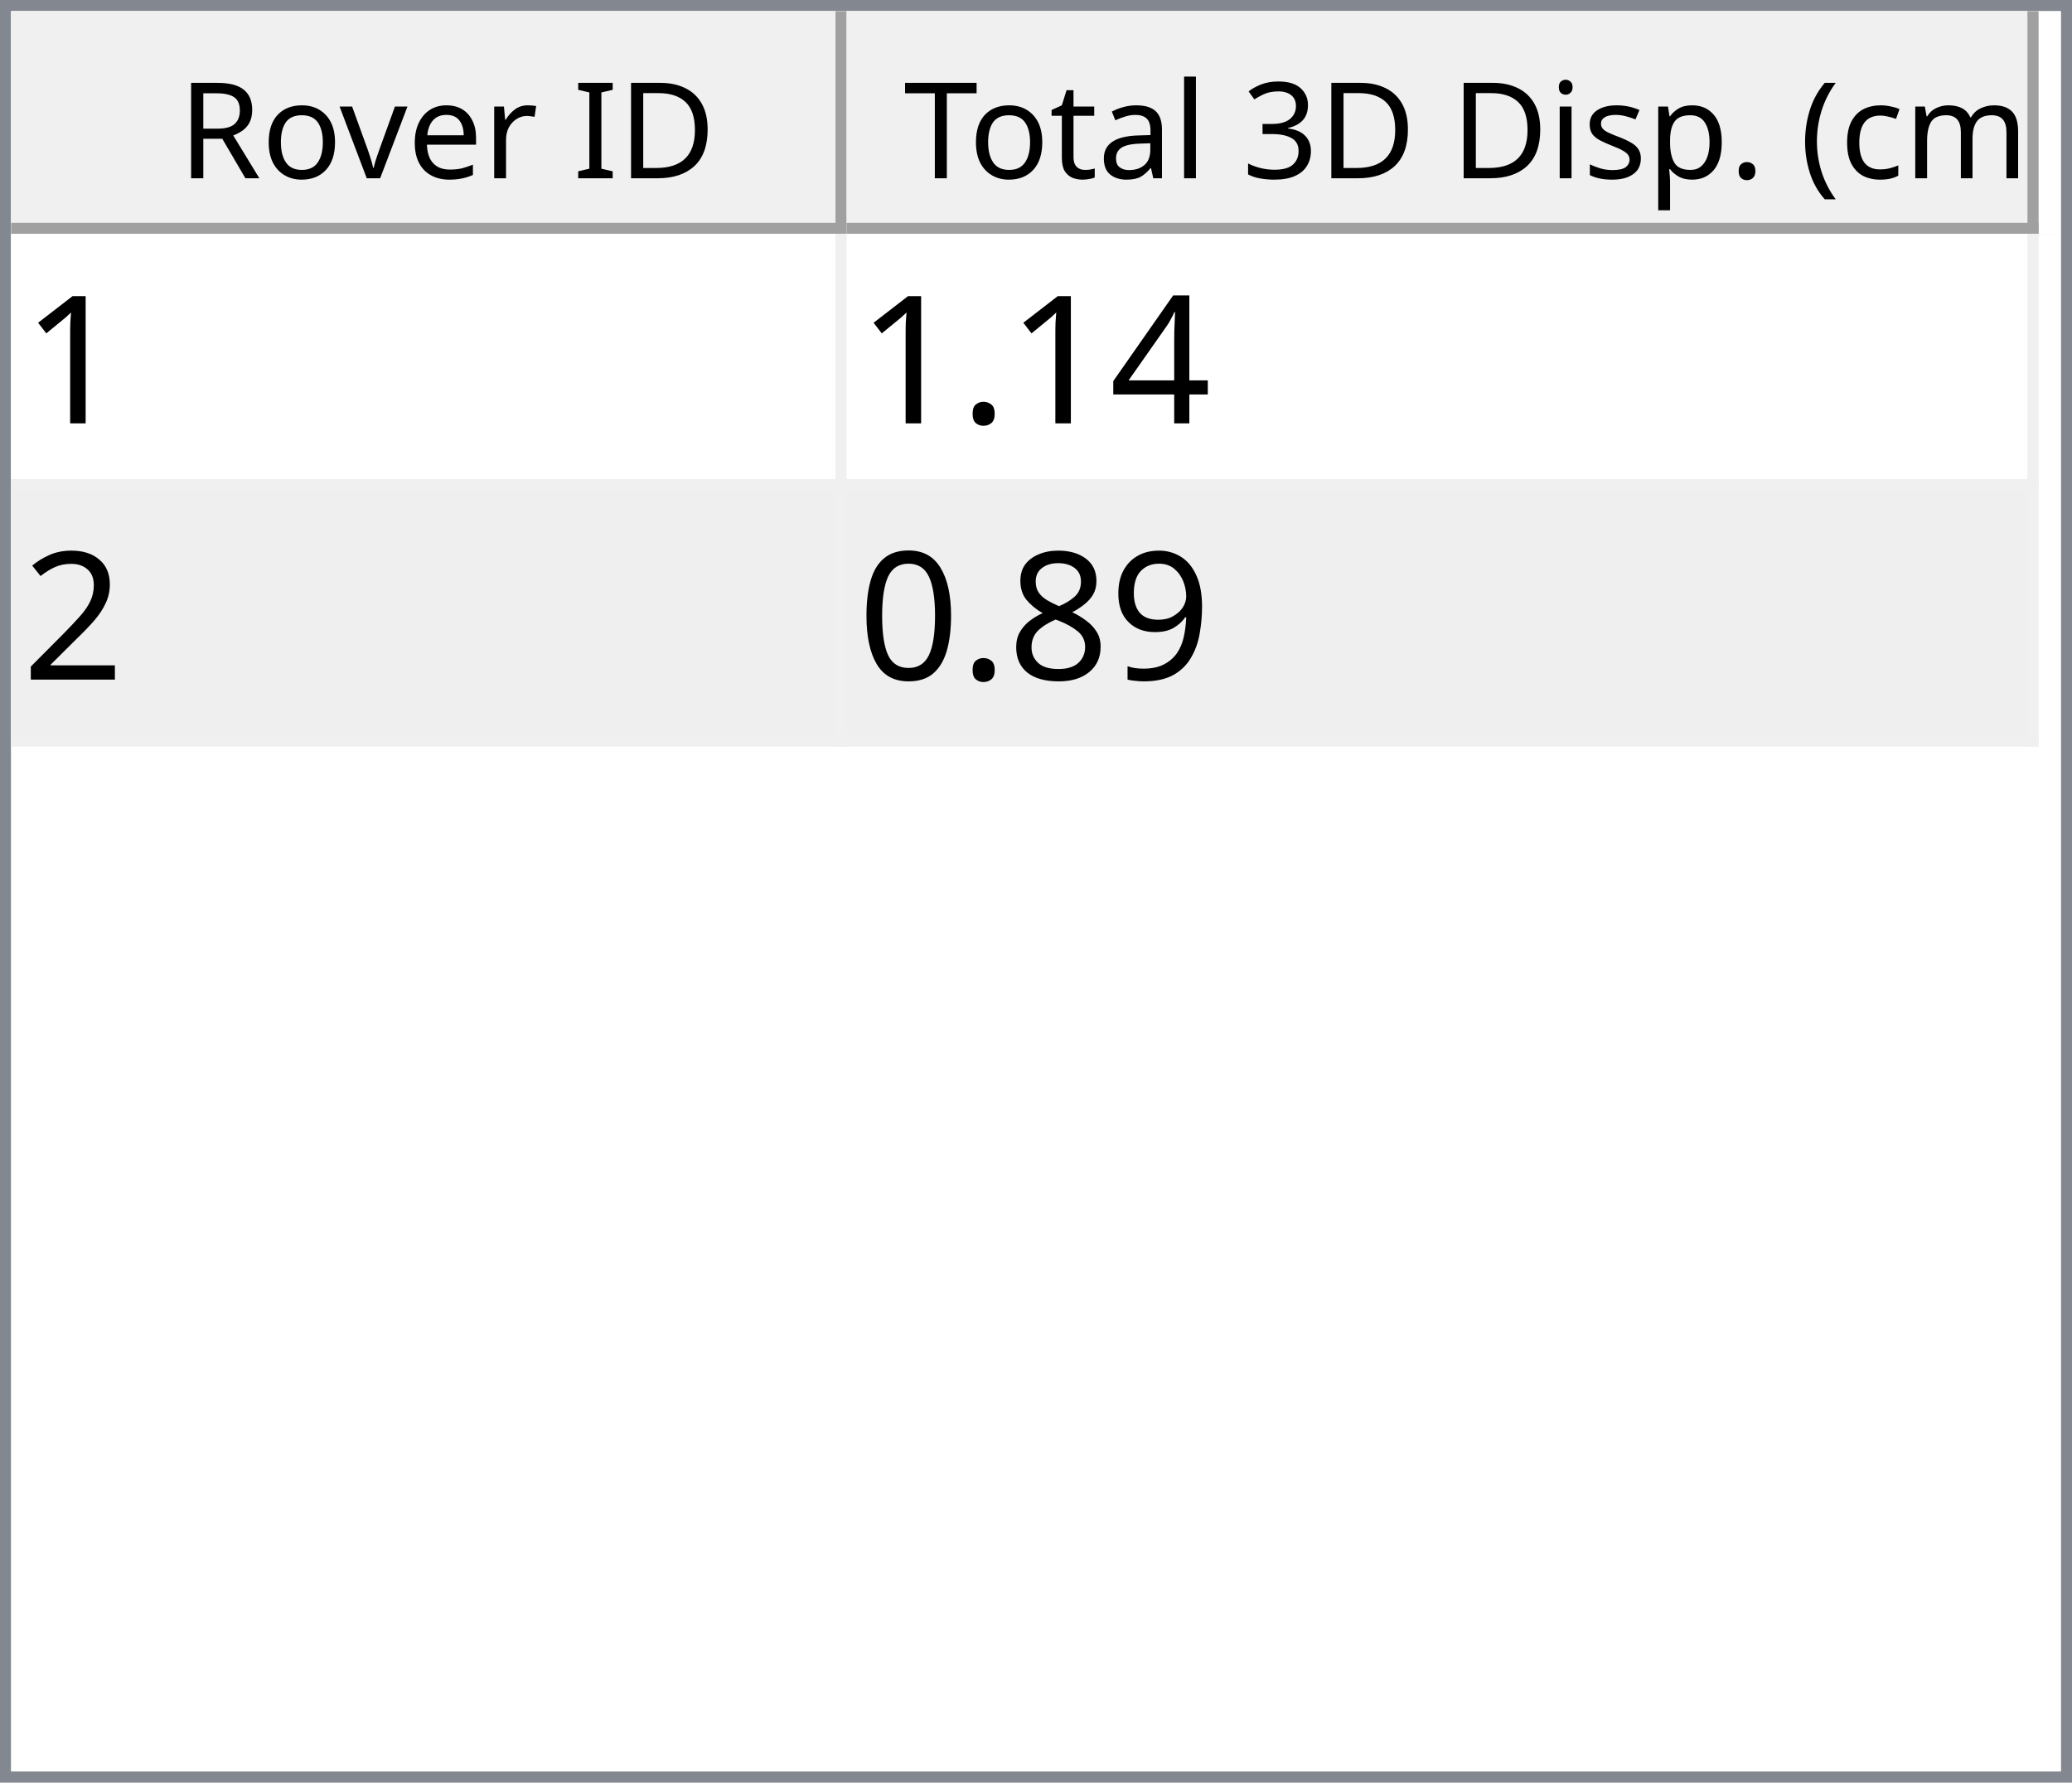
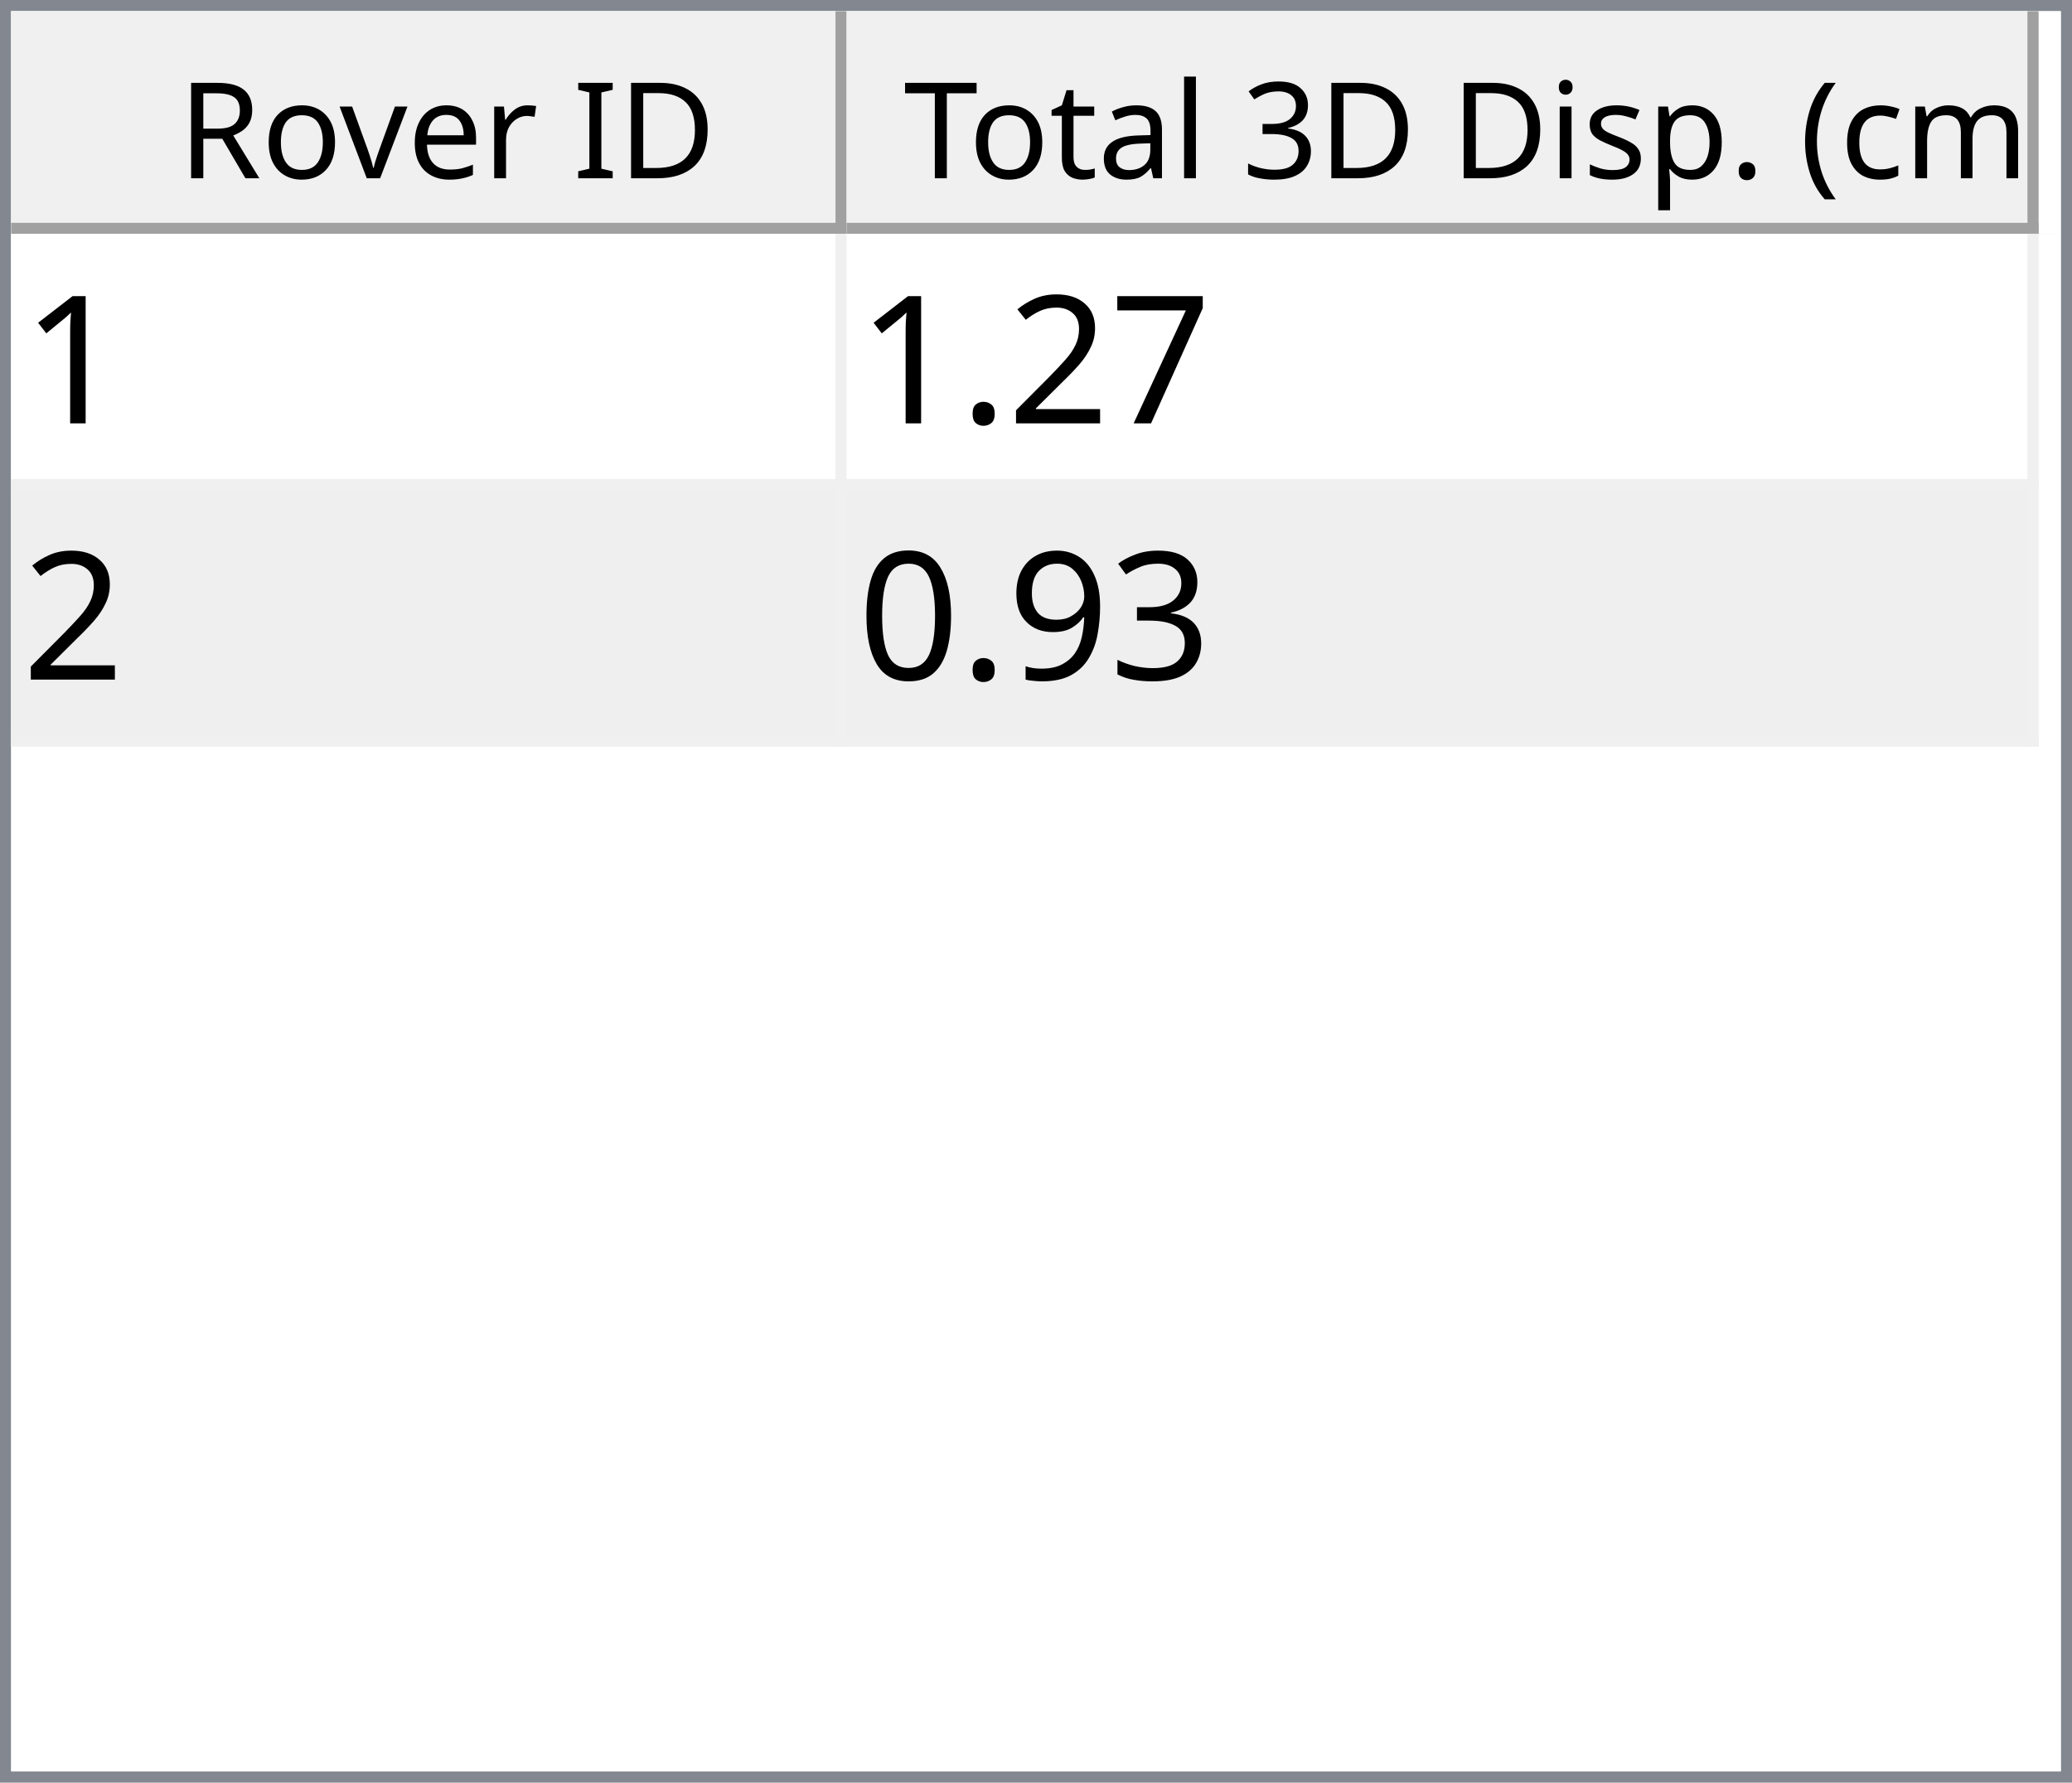
<svg xmlns="http://www.w3.org/2000/svg" style="fill-opacity:1; color-rendering:auto; color-interpolation:auto; text-rendering:auto; stroke:black; stroke-linecap:square; stroke-miterlimit:10; shape-rendering:auto; stroke-opacity:1; fill:black; stroke-dasharray:none; font-weight:normal; stroke-width:1; font-family:'Dialog'; font-style:normal; stroke-linejoin:miter; font-size:12px; stroke-dashoffset:0; image-rendering:auto;" width="186" height="160">
  <defs id="genericDefs" />
  <g>
    <defs id="defs1">
      <clipPath clipPathUnits="userSpaceOnUse" id="clipPath1">
        <path d="M0 0 L186 0 L186 160 L0 160 L0 0 Z" />
      </clipPath>
      <clipPath clipPathUnits="userSpaceOnUse" id="clipPath2">
        <path d="M0 0 L0 160 L186 160 L186 0 Z" />
      </clipPath>
      <clipPath clipPathUnits="userSpaceOnUse" id="clipPath3">
        <path d="M0 0 L0 20 L184 20 L184 0 Z" />
      </clipPath>
      <clipPath clipPathUnits="userSpaceOnUse" id="clipPath4">
        <path d="M0 0 L0 20 L75 20 L75 0 Z" />
      </clipPath>
      <clipPath clipPathUnits="userSpaceOnUse" id="clipPath5">
        <path d="M1 1 L1 19 L74 19 L74 1 Z" />
      </clipPath>
      <clipPath clipPathUnits="userSpaceOnUse" id="clipPath6">
        <path d="M0 0 L0 18 L73 18 L73 0 Z" />
      </clipPath>
      <clipPath clipPathUnits="userSpaceOnUse" id="clipPath7">
        <path d="M-0.5 -0.5 L-0.5 19.5 L74.5 19.5 L74.5 -0.5 Z" />
      </clipPath>
      <clipPath clipPathUnits="userSpaceOnUse" id="clipPath8">
        <path d="M0 0 L0 20 L107 20 L107 0 Z" />
      </clipPath>
      <clipPath clipPathUnits="userSpaceOnUse" id="clipPath9">
        <path d="M1 1 L1 19 L106 19 L106 1 Z" />
      </clipPath>
      <clipPath clipPathUnits="userSpaceOnUse" id="clipPath10">
        <path d="M0 0 L0 18 L105 18 L105 0 Z" />
      </clipPath>
      <clipPath clipPathUnits="userSpaceOnUse" id="clipPath11">
        <path d="M-0.5 -0.5 L-0.5 19.5 L106.5 19.5 L106.5 -0.5 Z" />
      </clipPath>
      <clipPath clipPathUnits="userSpaceOnUse" id="clipPath12">
        <path d="M0 0 L0 138 L184 138 L184 0 Z" />
      </clipPath>
      <clipPath clipPathUnits="userSpaceOnUse" id="clipPath13">
        <path d="M0 0 L0 46 L182 46 L182 0 Z" />
      </clipPath>
      <clipPath clipPathUnits="userSpaceOnUse" id="clipPath14">
        <path d="M-0.5 -0.5 L-0.5 45.5 L181.5 45.5 L181.5 -0.5 Z" />
      </clipPath>
      <clipPath clipPathUnits="userSpaceOnUse" id="clipPath15">
        <path d="M0 0 L0 22 L74 22 L74 0 Z" />
      </clipPath>
      <clipPath clipPathUnits="userSpaceOnUse" id="clipPath16">
        <path d="M0 0 L0 22 L106 22 L106 0 Z" />
      </clipPath>
      <font horiz-adv-x="64.551" id="font1">
        <font-face ascent="107.91" descent="25.098" units-per-em="100" style="font-style:normal; font-family:Segoe UI; font-weight:normal;" />
        <missing-glyph horiz-adv-x="64.551" d="M8.109 0 L8.109 68.266 L56.453 68.266 L56.453 0 L8.109 0 ZM15.328 7.234 L49.219 7.234 L49.219 61.031 L15.328 61.031 L15.328 7.234 Z" />
        <glyph unicode="D" horiz-adv-x="70.117" d="M9.188 0 L9.188 70.016 L28.516 70.016 Q65.531 70.016 65.531 35.891 Q65.531 19.672 55.25 9.836 Q44.969 0 27.734 0 L9.188 0 ZM17.391 62.594 L17.391 7.422 L27.828 7.422 Q41.609 7.422 49.273 14.797 Q56.938 22.172 56.938 35.688 Q56.938 62.594 28.328 62.594 L17.391 62.594 Z" />
        <glyph unicode="I" horiz-adv-x="26.611" d="M17.391 0 L9.188 0 L9.188 70.016 L17.391 70.016 L17.391 0 Z" />
        <glyph unicode=" " horiz-adv-x="27.393" d="" />
        <glyph unicode="r" horiz-adv-x="34.766" d="M34.188 41.891 Q32.078 43.5 28.125 43.5 Q23 43.5 19.555 38.672 Q16.109 33.844 16.109 25.484 L16.109 0 L8.109 0 L8.109 50 L16.109 50 L16.109 39.703 L16.312 39.703 Q18.016 44.969 21.531 47.922 Q25.047 50.875 29.391 50.875 Q32.516 50.875 34.188 50.203 L34.188 41.891 Z" />
        <glyph unicode="e" horiz-adv-x="52.295" d="M48.297 23 L12.984 23 Q13.188 14.656 17.484 10.109 Q21.781 5.562 29.297 5.562 Q37.75 5.562 44.828 11.141 L44.828 3.609 Q38.234 -1.172 27.391 -1.172 Q16.797 -1.172 10.742 5.641 Q4.688 12.453 4.688 24.812 Q4.688 36.469 11.305 43.82 Q17.922 51.172 27.734 51.172 Q37.547 51.172 42.922 44.828 Q48.297 38.484 48.297 27.203 L48.297 23 ZM40.094 29.781 Q40.047 36.719 36.75 40.578 Q33.453 44.438 27.594 44.438 Q21.922 44.438 17.969 40.383 Q14.016 36.328 13.094 29.781 L40.094 29.781 Z" />
        <glyph unicode="v" horiz-adv-x="47.9" d="M47.406 50 L27.484 0 L19.625 0 L0.688 50 L9.469 50 L22.172 13.672 Q23.578 9.672 23.922 6.688 L24.125 6.688 Q24.609 10.453 25.688 13.484 L38.969 50 L47.406 50 Z" />
        <glyph unicode="o" horiz-adv-x="58.594" d="M29 -1.172 Q17.922 -1.172 11.305 5.836 Q4.688 12.844 4.688 24.422 Q4.688 37.016 11.57 44.094 Q18.453 51.172 30.172 51.172 Q41.359 51.172 47.633 44.289 Q53.906 37.406 53.906 25.203 Q53.906 13.234 47.141 6.031 Q40.375 -1.172 29 -1.172 ZM29.594 44.438 Q21.875 44.438 17.383 39.188 Q12.891 33.938 12.891 24.703 Q12.891 15.828 17.43 10.695 Q21.969 5.562 29.594 5.562 Q37.359 5.562 41.531 10.594 Q45.703 15.625 45.703 24.906 Q45.703 34.281 41.531 39.359 Q37.359 44.438 29.594 44.438 Z" />
        <glyph unicode="R" horiz-adv-x="59.814" d="M59.375 0 L49.609 0 L37.891 19.625 Q36.281 22.359 34.766 24.289 Q33.25 26.219 31.664 27.438 Q30.078 28.656 28.25 29.219 Q26.422 29.781 24.125 29.781 L17.391 29.781 L17.391 0 L9.188 0 L9.188 70.016 L30.078 70.016 Q34.672 70.016 38.555 68.867 Q42.438 67.719 45.289 65.375 Q48.141 63.031 49.758 59.547 Q51.375 56.062 51.375 51.375 Q51.375 47.703 50.273 44.656 Q49.172 41.609 47.148 39.211 Q45.125 36.812 42.266 35.133 Q39.406 33.453 35.844 32.516 L35.844 32.328 Q37.594 31.547 38.891 30.547 Q40.188 29.547 41.359 28.18 Q42.531 26.812 43.68 25.078 Q44.828 23.344 46.234 21.047 L59.375 0 ZM17.391 62.594 L17.391 37.203 L28.516 37.203 Q31.594 37.203 34.203 38.133 Q36.812 39.062 38.719 40.797 Q40.625 42.531 41.703 45.047 Q42.781 47.562 42.781 50.688 Q42.781 56.297 39.141 59.445 Q35.5 62.594 28.609 62.594 L17.391 62.594 Z" />
        <glyph unicode=")" horiz-adv-x="30.176" d="M8.297 -15.922 L1.172 -15.922 Q16.406 2.344 16.406 26.812 Q16.406 51.469 1.078 70.016 L8.297 70.016 Q23.531 52.156 23.531 26.703 Q23.531 1.375 8.297 -15.922 Z" />
        <glyph unicode="m" horiz-adv-x="86.133" d="M79.109 0 L71.094 0 L71.094 28.719 Q71.094 37.016 68.531 40.727 Q65.969 44.438 59.906 44.438 Q54.781 44.438 51.195 39.75 Q47.609 35.062 47.609 28.516 L47.609 0 L39.594 0 L39.594 29.688 Q39.594 44.438 28.219 44.438 Q22.953 44.438 19.531 40.016 Q16.109 35.594 16.109 28.516 L16.109 0 L8.109 0 L8.109 50 L16.109 50 L16.109 42.094 L16.312 42.094 Q21.625 51.172 31.844 51.172 Q36.969 51.172 40.773 48.312 Q44.578 45.453 46 40.828 Q51.562 51.172 62.594 51.172 Q79.109 51.172 79.109 30.812 L79.109 0 Z" />
        <glyph unicode="c" horiz-adv-x="46.191" d="M42.188 2.297 Q36.422 -1.172 28.516 -1.172 Q17.828 -1.172 11.258 5.789 Q4.688 12.75 4.688 23.828 Q4.688 36.188 11.766 43.68 Q18.844 51.172 30.672 51.172 Q37.25 51.172 42.281 48.734 L42.281 40.531 Q36.719 44.438 30.375 44.438 Q22.703 44.438 17.797 38.945 Q12.891 33.453 12.891 24.516 Q12.891 15.719 17.508 10.641 Q22.125 5.562 29.891 5.562 Q36.422 5.562 42.188 9.906 L42.188 2.297 Z" />
        <glyph unicode="(" horiz-adv-x="30.176" d="M29.109 -15.922 L21.969 -15.922 Q6.844 1.375 6.844 26.703 Q6.844 52.156 21.969 70.016 L29.203 70.016 Q13.875 51.469 13.875 26.812 Q13.875 2.344 29.109 -15.922 Z" />
        <glyph unicode="." horiz-adv-x="21.68" d="M10.891 -1.078 Q8.641 -1.078 7.055 0.539 Q5.469 2.156 5.469 4.391 Q5.469 6.641 7.055 8.273 Q8.641 9.906 10.891 9.906 Q13.188 9.906 14.797 8.273 Q16.406 6.641 16.406 4.391 Q16.406 2.156 14.797 0.539 Q13.188 -1.078 10.891 -1.078 Z" />
        <glyph unicode="p" horiz-adv-x="58.789" d="M16.312 7.234 L16.109 7.234 L16.109 -23 L8.109 -23 L8.109 50 L16.109 50 L16.109 41.219 L16.312 41.219 Q22.219 51.172 33.594 51.172 Q43.266 51.172 48.688 44.461 Q54.109 37.75 54.109 26.469 Q54.109 13.922 48 6.375 Q41.891 -1.172 31.297 -1.172 Q21.578 -1.172 16.312 7.234 ZM16.109 27.391 L16.109 20.406 Q16.109 14.203 20.141 9.883 Q24.172 5.562 30.375 5.562 Q37.641 5.562 41.773 11.133 Q45.906 16.703 45.906 26.609 Q45.906 34.969 42.047 39.703 Q38.188 44.438 31.594 44.438 Q24.609 44.438 20.359 39.578 Q16.109 34.719 16.109 27.391 Z" />
        <glyph unicode="s" horiz-adv-x="42.432" d="M5.078 1.812 L5.078 10.406 Q11.625 5.562 19.484 5.562 Q30.031 5.562 30.031 12.594 Q30.031 14.594 29.125 15.992 Q28.219 17.391 26.68 18.461 Q25.141 19.531 23.07 20.383 Q21 21.234 18.609 22.172 Q15.281 23.484 12.766 24.828 Q10.25 26.172 8.57 27.859 Q6.891 29.547 6.031 31.695 Q5.172 33.844 5.172 36.719 Q5.172 40.234 6.789 42.945 Q8.406 45.656 11.086 47.484 Q13.766 49.312 17.211 50.242 Q20.656 51.172 24.312 51.172 Q30.812 51.172 35.938 48.922 L35.938 40.828 Q30.422 44.438 23.25 44.438 Q21 44.438 19.195 43.922 Q17.391 43.406 16.094 42.477 Q14.797 41.547 14.086 40.258 Q13.375 38.969 13.375 37.406 Q13.375 35.453 14.086 34.133 Q14.797 32.812 16.164 31.789 Q17.531 30.766 19.484 29.938 Q21.438 29.109 23.922 28.125 Q27.25 26.859 29.883 25.516 Q32.516 24.172 34.375 22.484 Q36.234 20.797 37.234 18.602 Q38.234 16.406 38.234 13.375 Q38.234 9.672 36.602 6.938 Q34.969 4.203 32.234 2.398 Q29.5 0.594 25.93 -0.289 Q22.359 -1.172 18.453 -1.172 Q10.75 -1.172 5.078 1.812 Z" />
        <glyph unicode="i" horiz-adv-x="24.219" d="M12.203 62.703 Q10.062 62.703 8.547 64.164 Q7.031 65.625 7.031 67.875 Q7.031 70.125 8.547 71.609 Q10.062 73.094 12.203 73.094 Q14.406 73.094 15.945 71.609 Q17.484 70.125 17.484 67.875 Q17.484 65.719 15.945 64.211 Q14.406 62.703 12.203 62.703 ZM16.109 0 L8.109 0 L8.109 50 L16.109 50 L16.109 0 Z" />
        <glyph unicode="3" horiz-adv-x="53.906" d="M46.531 19.828 Q46.531 15.094 44.75 11.211 Q42.969 7.328 39.719 4.57 Q36.469 1.812 31.93 0.297 Q27.391 -1.219 21.922 -1.219 Q11.922 -1.219 6 2.594 L6 11.188 Q13.094 5.609 22.219 5.609 Q25.875 5.609 28.828 6.539 Q31.781 7.469 33.906 9.227 Q36.031 10.984 37.18 13.477 Q38.328 15.969 38.328 19.094 Q38.328 32.812 18.797 32.812 L12.984 32.812 L12.984 39.594 L18.5 39.594 Q35.797 39.594 35.797 52.484 Q35.797 64.406 22.609 64.406 Q15.188 64.406 8.688 59.422 L8.688 67.188 Q15.375 71.188 24.609 71.188 Q29 71.188 32.57 69.969 Q36.141 68.75 38.68 66.555 Q41.219 64.359 42.609 61.281 Q44 58.203 44 54.5 Q44 40.672 30.031 36.719 L30.031 36.531 Q33.594 36.141 36.625 34.797 Q39.656 33.453 41.852 31.305 Q44.047 29.156 45.289 26.25 Q46.531 23.344 46.531 19.828 Z" />
        <glyph unicode="l" horiz-adv-x="24.219" d="M16.109 0 L8.109 0 L8.109 74.031 L16.109 74.031 L16.109 0 Z" />
        <glyph unicode="a" horiz-adv-x="50.879" d="M43.891 0 L35.891 0 L35.891 7.812 L35.688 7.812 Q30.469 -1.172 20.312 -1.172 Q12.844 -1.172 8.617 2.781 Q4.391 6.734 4.391 13.281 Q4.391 27.297 20.906 29.594 L35.891 31.688 Q35.891 44.438 25.594 44.438 Q16.547 44.438 9.281 38.281 L9.281 46.484 Q16.656 51.172 26.266 51.172 Q43.891 51.172 43.891 32.516 L43.891 0 ZM35.891 25.297 L23.828 23.641 Q18.266 22.859 15.43 20.875 Q12.594 18.891 12.594 13.875 Q12.594 10.203 15.211 7.883 Q17.828 5.562 22.172 5.562 Q28.125 5.562 32.008 9.742 Q35.891 13.922 35.891 20.312 L35.891 25.297 Z" />
        <glyph unicode="t" horiz-adv-x="33.887" d="M31.297 0.484 Q28.469 -1.078 23.828 -1.078 Q10.688 -1.078 10.688 13.578 L10.688 43.172 L2.094 43.172 L2.094 50 L10.688 50 L10.688 62.203 L18.703 64.797 L18.703 50 L31.297 50 L31.297 43.172 L18.703 43.172 L18.703 14.984 Q18.703 9.969 20.414 7.82 Q22.125 5.672 26.078 5.672 Q29.109 5.672 31.297 7.328 L31.297 0.484 Z" />
        <glyph unicode="T" horiz-adv-x="52.393" d="M50.594 62.594 L30.375 62.594 L30.375 0 L22.172 0 L22.172 62.594 L2 62.594 L2 70.016 L50.594 70.016 L50.594 62.594 Z" />
      </font>
      <font horiz-adv-x="75.0" id="font2">
        <font-face ascent="100.537" descent="21.973" units-per-em="100" style="font-style:normal; font-family:sans-serif; font-weight:normal;" />
        <missing-glyph horiz-adv-x="75.0" d="M12.5 0 L12.5 62.5 L62.5 62.5 L62.5 0 L12.5 0 ZM14.062 1.562 L60.938 1.562 L60.938 60.938 L14.062 60.938 L14.062 1.562 Z" />
        <glyph unicode="1" horiz-adv-x="55.615" d="M37.25 0 L28.469 0 L28.469 56 Q25.297 52.984 20.141 49.953 Q14.984 46.922 10.891 45.406 L10.891 53.906 Q18.266 57.375 23.781 62.305 Q29.297 67.234 31.594 71.875 L37.25 71.875 L37.25 0 Z" />
-         <glyph unicode="4" horiz-adv-x="55.615" d="M32.328 0 L32.328 17.141 L1.266 17.141 L1.266 25.203 L33.938 71.578 L41.109 71.578 L41.109 25.203 L50.781 25.203 L50.781 17.141 L41.109 17.141 L41.109 0 L32.328 0 ZM32.328 25.203 L32.328 57.469 L9.906 25.203 L32.328 25.203 Z" />
+         <glyph unicode="7" horiz-adv-x="55.615" d="M4.734 62.203 L4.734 70.656 L51.078 70.656 L51.078 63.812 Q44.234 56.547 37.523 44.484 Q30.812 32.422 27.156 19.672 Q24.516 10.688 23.781 0 L14.75 0 Q14.891 8.453 18.062 20.414 Q21.234 32.375 27.172 43.484 Q33.109 54.594 39.797 62.203 L4.734 62.203 Z" />
+         <glyph unicode="2" horiz-adv-x="55.615" d="M50.344 8.453 L50.344 0 L3.031 0 Q2.938 3.172 4.047 6.109 Q5.859 10.938 9.836 15.625 Q13.812 20.312 21.344 26.469 Q33.016 36.031 37.117 41.625 Q41.219 47.219 41.219 52.203 Q41.219 57.422 37.477 61.008 Q33.734 64.594 27.734 64.594 Q21.391 64.594 17.578 60.789 Q13.766 56.984 13.719 50.25 L4.688 51.172 Q5.609 61.281 11.664 66.578 Q17.719 71.875 27.938 71.875 Q38.234 71.875 44.242 66.164 Q50.25 60.453 50.25 52 Q50.25 47.703 48.492 43.555 Q46.734 39.406 42.656 34.812 Q38.578 30.219 29.109 22.219 Q21.188 15.578 18.945 13.211 Q16.703 10.844 15.234 8.453 L50.344 8.453 Z" />
        <glyph unicode="." horiz-adv-x="27.783" d="M9.078 0 L9.078 10.016 L19.094 10.016 L19.094 0 L9.078 0 Z" />
-         <glyph unicode="2" horiz-adv-x="55.615" d="M50.344 8.453 L50.344 0 L3.031 0 Q2.938 3.172 4.047 6.109 Q5.859 10.938 9.836 15.625 Q13.812 20.312 21.344 26.469 Q33.016 36.031 37.117 41.625 Q41.219 47.219 41.219 52.203 Q41.219 57.422 37.477 61.008 Q33.734 64.594 27.734 64.594 Q21.391 64.594 17.578 60.789 Q13.766 56.984 13.719 50.25 L4.688 51.172 Q5.609 61.281 11.664 66.578 Q17.719 71.875 27.938 71.875 Q38.234 71.875 44.242 66.164 Q50.25 60.453 50.25 52 Q50.25 47.703 48.492 43.555 Q46.734 39.406 42.656 34.812 Q38.578 30.219 29.109 22.219 Q21.188 15.578 18.945 13.211 Q16.703 10.844 15.234 8.453 L50.344 8.453 Z" />
+         <glyph unicode="3" horiz-adv-x="55.615" d="M4.203 18.891 L12.984 20.062 Q14.5 12.594 18.141 9.297 Q21.781 6 27 6 Q33.203 6 37.477 10.297 Q41.75 14.594 41.75 20.953 Q41.75 27 37.797 30.93 Q33.844 34.859 27.734 34.859 Q25.25 34.859 21.531 33.891 L22.516 41.609 Q23.391 41.5 23.922 41.5 Q29.547 41.5 34.039 44.43 Q38.531 47.359 38.531 53.469 Q38.531 58.297 35.258 61.477 Q31.984 64.656 26.812 64.656 Q21.688 64.656 18.266 61.43 Q14.844 58.203 13.875 51.766 L5.078 53.328 Q6.688 62.156 12.398 67.016 Q18.109 71.875 26.609 71.875 Q32.469 71.875 37.398 69.359 Q42.328 66.844 44.945 62.5 Q47.562 58.156 47.562 53.266 Q47.562 48.641 45.07 44.828 Q42.578 41.016 37.703 38.766 Q44.047 37.312 47.562 32.695 Q51.078 28.078 51.078 21.141 Q51.078 11.766 44.242 5.25 Q37.406 -1.266 26.953 -1.266 Q17.531 -1.266 11.305 4.352 Q5.078 9.969 4.203 18.891 Z" />
        <glyph unicode="9" horiz-adv-x="55.615" d="M5.469 16.547 L13.922 17.328 Q14.984 11.375 18.016 8.688 Q21.047 6 25.781 6 Q29.828 6 32.883 7.859 Q35.938 9.719 37.891 12.82 Q39.844 15.922 41.164 21.195 Q42.484 26.469 42.484 31.938 Q42.484 32.516 42.438 33.688 Q39.797 29.5 35.234 26.883 Q30.672 24.266 25.344 24.266 Q16.453 24.266 10.305 30.711 Q4.156 37.156 4.156 47.703 Q4.156 58.594 10.578 65.234 Q17 71.875 26.656 71.875 Q33.641 71.875 39.43 68.117 Q45.219 64.359 48.219 57.398 Q51.219 50.438 51.219 37.25 Q51.219 23.531 48.242 15.406 Q45.266 7.281 39.383 3.031 Q33.5 -1.219 25.594 -1.219 Q17.188 -1.219 11.867 3.445 Q6.547 8.109 5.469 16.547 ZM41.453 48.141 Q41.453 55.719 37.43 60.156 Q33.406 64.594 27.734 64.594 Q21.875 64.594 17.531 59.812 Q13.188 55.031 13.188 47.406 Q13.188 40.578 17.312 36.305 Q21.438 32.031 27.484 32.031 Q33.594 32.031 37.523 36.305 Q41.453 40.578 41.453 48.141 Z" />
-         <glyph unicode="8" horiz-adv-x="55.615" d="M17.672 38.812 Q12.203 40.828 9.57 44.539 Q6.938 48.25 6.938 53.422 Q6.938 61.234 12.555 66.555 Q18.172 71.875 27.484 71.875 Q36.859 71.875 42.578 66.43 Q48.297 60.984 48.297 53.172 Q48.297 48.188 45.68 44.508 Q43.062 40.828 37.75 38.812 Q44.344 36.672 47.781 31.883 Q51.219 27.094 51.219 20.453 Q51.219 11.281 44.727 5.031 Q38.234 -1.219 27.641 -1.219 Q17.047 -1.219 10.547 5.055 Q4.047 11.328 4.047 20.703 Q4.047 27.688 7.594 32.398 Q11.141 37.109 17.672 38.812 ZM15.922 53.719 Q15.922 48.641 19.195 45.414 Q22.469 42.188 27.688 42.188 Q32.766 42.188 36.016 45.383 Q39.266 48.578 39.266 53.219 Q39.266 58.062 35.914 61.359 Q32.562 64.656 27.594 64.656 Q22.562 64.656 19.242 61.43 Q15.922 58.203 15.922 53.719 ZM13.094 20.656 Q13.094 16.891 14.875 13.375 Q16.656 9.859 20.172 7.93 Q23.688 6 27.734 6 Q34.031 6 38.133 10.055 Q42.234 14.109 42.234 20.359 Q42.234 26.703 38.016 30.859 Q33.797 35.016 27.438 35.016 Q21.234 35.016 17.164 30.914 Q13.094 26.812 13.094 20.656 Z" />
        <glyph unicode="0" horiz-adv-x="55.615" d="M4.156 35.297 Q4.156 48 6.766 55.742 Q9.375 63.484 14.523 67.68 Q19.672 71.875 27.484 71.875 Q33.25 71.875 37.594 69.555 Q41.938 67.234 44.773 62.867 Q47.609 58.5 49.219 52.227 Q50.828 45.953 50.828 35.297 Q50.828 22.703 48.242 14.969 Q45.656 7.234 40.508 3.008 Q35.359 -1.219 27.484 -1.219 Q17.141 -1.219 11.234 6.203 Q4.156 15.141 4.156 35.297 ZM13.188 35.297 Q13.188 17.672 17.312 11.836 Q21.438 6 27.484 6 Q33.547 6 37.672 11.859 Q41.797 17.719 41.797 35.297 Q41.797 52.984 37.672 58.789 Q33.547 64.594 27.391 64.594 Q21.344 64.594 17.719 59.469 Q13.188 52.938 13.188 35.297 Z" />
      </font>
    </defs>
    <g style="fill:white; stroke:white;">
      <rect x="0" y="0" width="186" style="clip-path:url(#clipPath1); stroke:none;" height="160" />
    </g>
    <g style="fill:white; text-rendering:optimizeSpeed; color-rendering:optimizeSpeed; image-rendering:optimizeSpeed; shape-rendering:crispEdges; stroke:white; color-interpolation:sRGB;">
      <rect x="0" width="186" height="160" y="0" style="stroke:none;" />
      <path style="stroke:none;" d="M0 160 L186 160 L186 0 L0 0 Z" />
    </g>
    <g style="fill:rgb(240,240,240); font-family:'Segoe UI'; stroke:rgb(240,240,240);">
      <rect x="0" y="0" width="186" style="clip-path:url(#clipPath2); stroke:none;" height="160" />
    </g>
    <g style="fill:rgb(130,135,144); font-family:'Segoe UI'; stroke:rgb(130,135,144);">
      <path d="M0 0 L186 0 L186 160 L0 160 L0 0 ZM1 1 L185 1 L185 159 L1 159 L1 1 Z" style="fill-rule:evenodd; clip-path:url(#clipPath2); stroke:none;" />
    </g>
    <g style="fill:white; font-family:'Segoe UI'; stroke:white;" transform="translate(1,1)">
      <rect x="0" y="0" width="184" style="clip-path:url(#clipPath3); stroke:none;" height="20" />
    </g>
    <g style="fill:rgb(240,240,240); font-family:'Segoe UI'; stroke:rgb(240,240,240);" transform="translate(1,1)">
      <rect x="0" y="0" width="75" style="clip-path:url(#clipPath4); stroke:none;" height="20" />
    </g>
    <g style="font-family:'Segoe UI';" transform="translate(2,2)">
      <text x="14" xml:space="preserve" y="14" style="clip-path:url(#clipPath6); stroke:none;">Rover ID</text>
    </g>
    <g style="fill:rgb(160,160,160); font-family:'Segoe UI'; stroke:rgb(160,160,160); stroke-linejoin:bevel;" transform="translate(1.5,1.5)">
      <line x1="74" x2="74" y1="0" style="fill:none; clip-path:url(#clipPath7);" y2="19" />
    </g>
    <g style="fill:rgb(160,160,160); font-family:'Segoe UI'; stroke:rgb(160,160,160); stroke-linejoin:bevel;" transform="matrix(1,0,0,1,1,1) translate(0.5,0.5)">
      <line x1="0" x2="74" y1="19" style="fill:none; clip-path:url(#clipPath7);" y2="19" />
    </g>
    <g style="fill:rgb(240,240,240); font-family:'Segoe UI'; stroke:rgb(240,240,240);" transform="translate(76,1)">
      <rect x="0" y="0" width="107" style="clip-path:url(#clipPath8); stroke:none;" height="20" />
    </g>
    <g style="font-family:'Segoe UI';" transform="translate(77,2)">
      <text x="1" xml:space="preserve" y="14" style="clip-path:url(#clipPath10); stroke:none;"> Total 3D Disp. (cm)</text>
    </g>
    <g style="fill:rgb(160,160,160); font-family:'Segoe UI'; stroke:rgb(160,160,160); stroke-linejoin:bevel;" transform="translate(76.5,1.5)">
      <line x1="106" x2="106" y1="0" style="fill:none; clip-path:url(#clipPath11);" y2="19" />
    </g>
    <g style="fill:rgb(160,160,160); font-family:'Segoe UI'; stroke:rgb(160,160,160); stroke-linejoin:bevel;" transform="matrix(1,0,0,1,76,1) translate(0.5,0.5)">
      <line x1="0" x2="106" y1="19" style="fill:none; clip-path:url(#clipPath11);" y2="19" />
    </g>
    <g style="fill:white; font-family:'Segoe UI'; stroke:white;" transform="translate(1,21)">
      <rect x="0" y="0" width="184" style="clip-path:url(#clipPath12); stroke:none;" height="138" />
    </g>
    <g style="fill:rgb(240,240,240); font-size:16px; font-family:sans-serif; stroke:rgb(240,240,240);" transform="translate(1,21)">
      <rect x="0" y="0" width="182" style="clip-path:url(#clipPath13); stroke:none;" height="46" />
      <line transform="translate(0.5,0.5)" x1="0" x2="181" y1="22" style="clip-path:url(#clipPath14); fill:none; stroke-linejoin:bevel;" y2="22" />
    </g>
    <g transform="matrix(1,0,0,1,1,21) translate(0.5,0.5)" style="fill:rgb(240,240,240); font-size:16px; font-family:sans-serif; stroke:rgb(240,240,240); stroke-linejoin:bevel;">
      <line x1="0" x2="181" y1="45" style="fill:none; clip-path:url(#clipPath14);" y2="45" />
    </g>
    <g transform="matrix(1,0,0,1,1,21) translate(0.5,0.5)" style="fill:rgb(240,240,240); font-size:16px; font-family:sans-serif; stroke:rgb(240,240,240); stroke-linejoin:bevel;">
      <line x1="74" x2="74" y1="0" style="fill:none; clip-path:url(#clipPath14);" y2="45" />
    </g>
    <g transform="matrix(1,0,0,1,1,21) translate(0.5,0.5)" style="fill:rgb(240,240,240); font-size:16px; font-family:sans-serif; stroke:rgb(240,240,240); stroke-linejoin:bevel;">
      <line x1="181" x2="181" y1="0" style="fill:none; clip-path:url(#clipPath14);" y2="45" />
    </g>
    <g style="fill:white; font-size:16px; font-family:sans-serif; stroke:white;" transform="matrix(1,0,0,1,1,21)">
      <rect x="0" y="0" width="74" style="clip-path:url(#clipPath15); stroke:none;" height="22" />
      <text x="1" y="17" style="fill:black; clip-path:url(#clipPath15); stroke:none;" xml:space="preserve">1</text>
    </g>
    <g style="fill:white; font-size:16px; font-family:sans-serif; stroke:white;" transform="matrix(1,0,0,1,1,21) translate(75,0)">
      <rect x="0" y="0" width="106" style="clip-path:url(#clipPath16); stroke:none;" height="22" />
-       <text x="1" y="17" style="fill:black; clip-path:url(#clipPath16); stroke:none;" xml:space="preserve">1.14</text>
+       <text x="1" y="17" style="fill:black; clip-path:url(#clipPath16); stroke:none;" xml:space="preserve">1.27</text>
    </g>
    <g style="fill:rgb(239,239,239); font-size:16px; font-family:sans-serif; stroke:rgb(239,239,239);" transform="matrix(1,0,0,1,1,21) translate(0,23)">
      <rect x="0" y="0" width="74" style="clip-path:url(#clipPath15); stroke:none;" height="22" />
      <text x="1" y="17" style="fill:black; clip-path:url(#clipPath15); stroke:none;" xml:space="preserve">2</text>
    </g>
    <g style="fill:rgb(239,239,239); font-size:16px; font-family:sans-serif; stroke:rgb(239,239,239);" transform="matrix(1,0,0,1,1,21) translate(75,23)">
      <rect x="0" y="0" width="106" style="clip-path:url(#clipPath16); stroke:none;" height="22" />
-       <text x="1" y="17" style="fill:black; clip-path:url(#clipPath16); stroke:none;" xml:space="preserve">0.89</text>
+       <text x="1" y="17" style="fill:black; clip-path:url(#clipPath16); stroke:none;" xml:space="preserve">0.93</text>
    </g>
  </g>
</svg>
